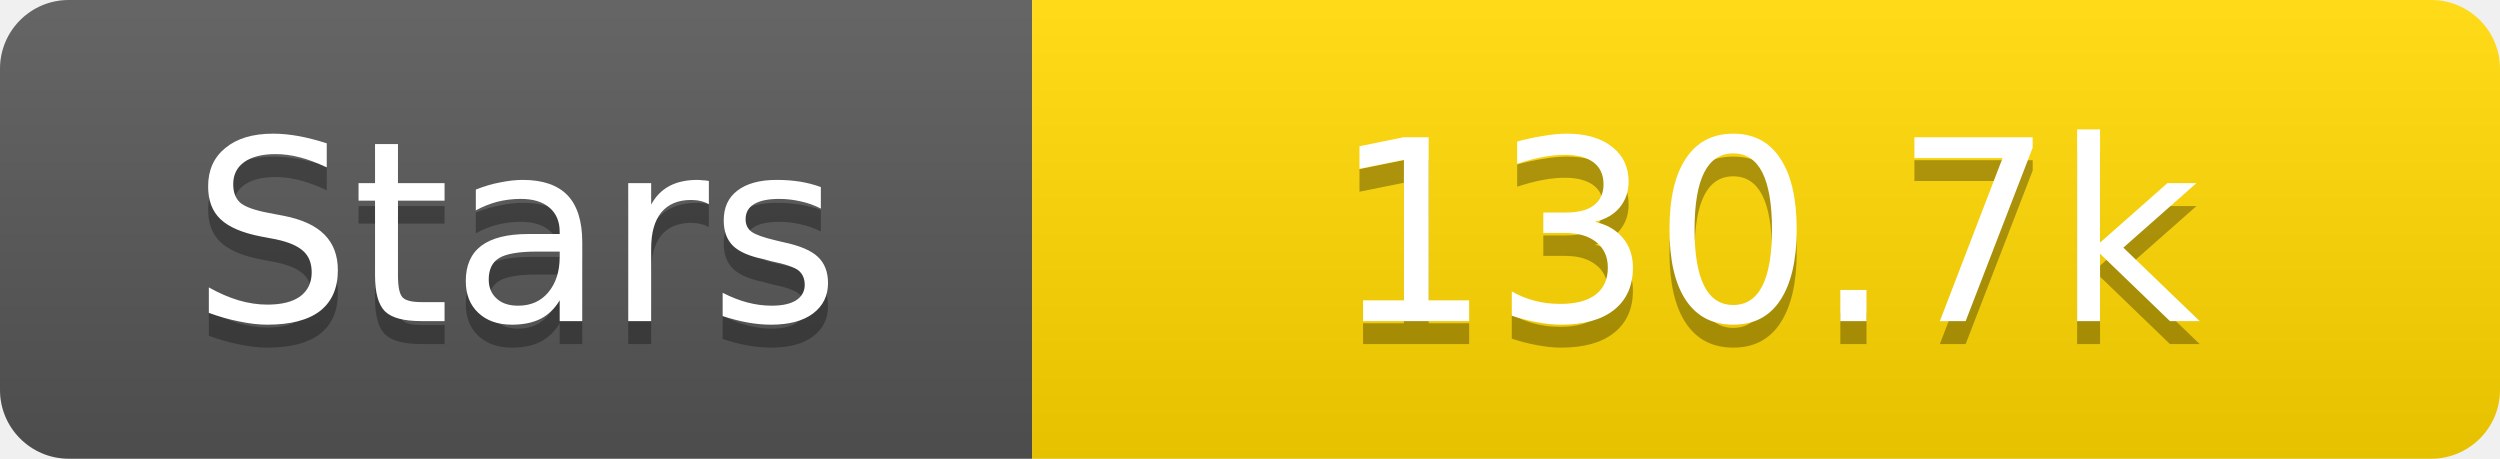
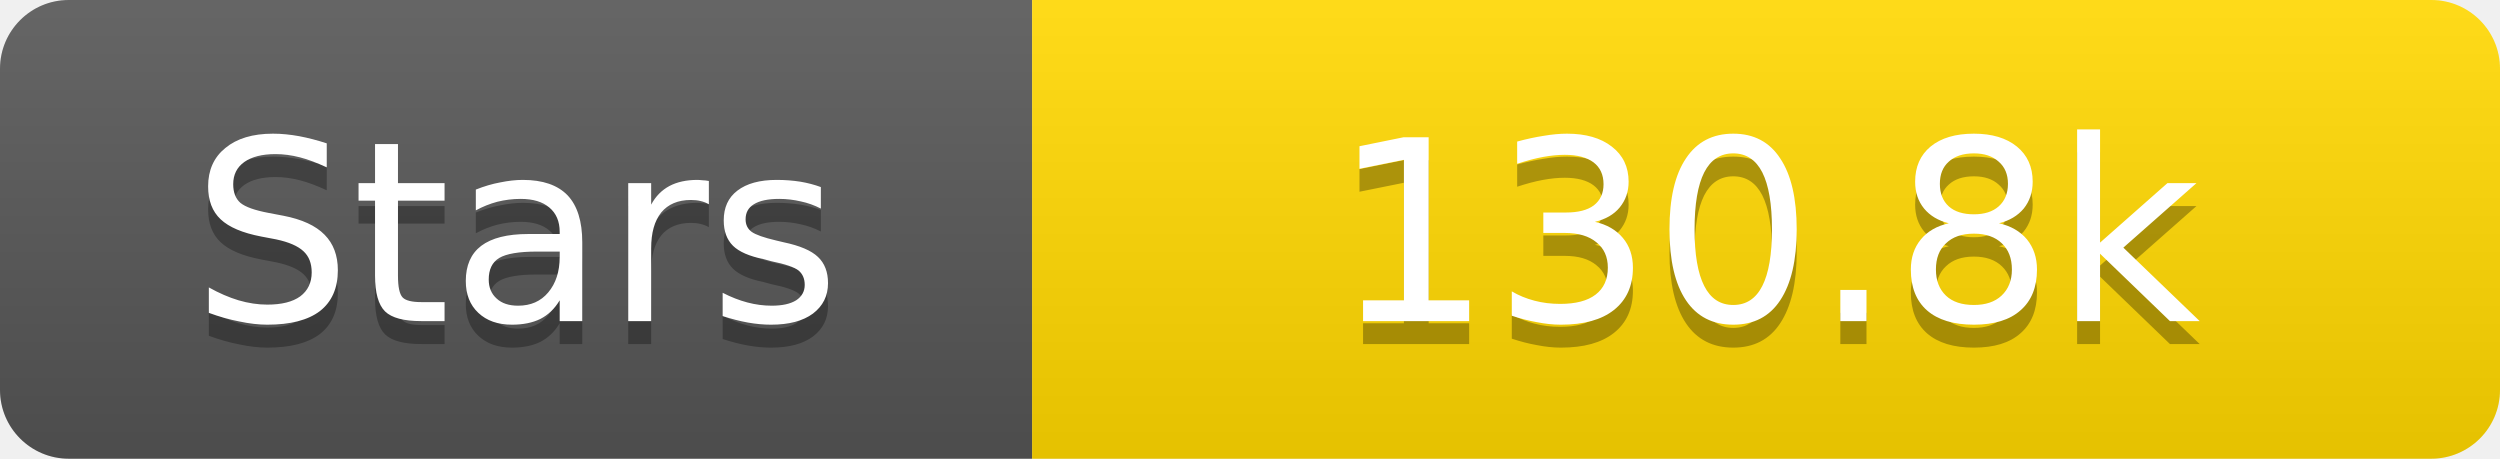
<svg xmlns="http://www.w3.org/2000/svg" width="109" height="20">
  <linearGradient id="s" x2="0" y2="100%">
    <stop offset="0" stop-color="#fff" stop-opacity=".1" />
    <stop offset="1" stop-opacity=".1" />
  </linearGradient>
  <clipPath id="r">
    <rect width="109" height="20" rx="3" fill="#fff" />
  </clipPath>
  <g clip-path="url(#r)">
    <rect width="45" height="20" fill="#555" />
    <rect x="45" width="64" height="20" fill="#ffd700" />
    <rect width="109" height="20" fill="url(#s)" />
  </g>
  <g fill="#fff" text-anchor="middle" font-family="Verdana,Geneva,DejaVu Sans,sans-serif" text-rendering="geometricPrecision" font-size="11">
    <text x="22.5" y="15" fill="#010101" fill-opacity=".3">Stars</text>
    <text x="22.5" y="14">Stars</text>
-     <text x="77.0" y="15" fill="#010101" fill-opacity=".3">130.7k</text>
-     <text x="77.0" y="14">130.7k</text>
+     <text x="77.0" y="15" fill="#010101" fill-opacity=".3">130.8k</text>
+     <text x="77.0" y="14">130.8k</text>
  </g>
</svg>
